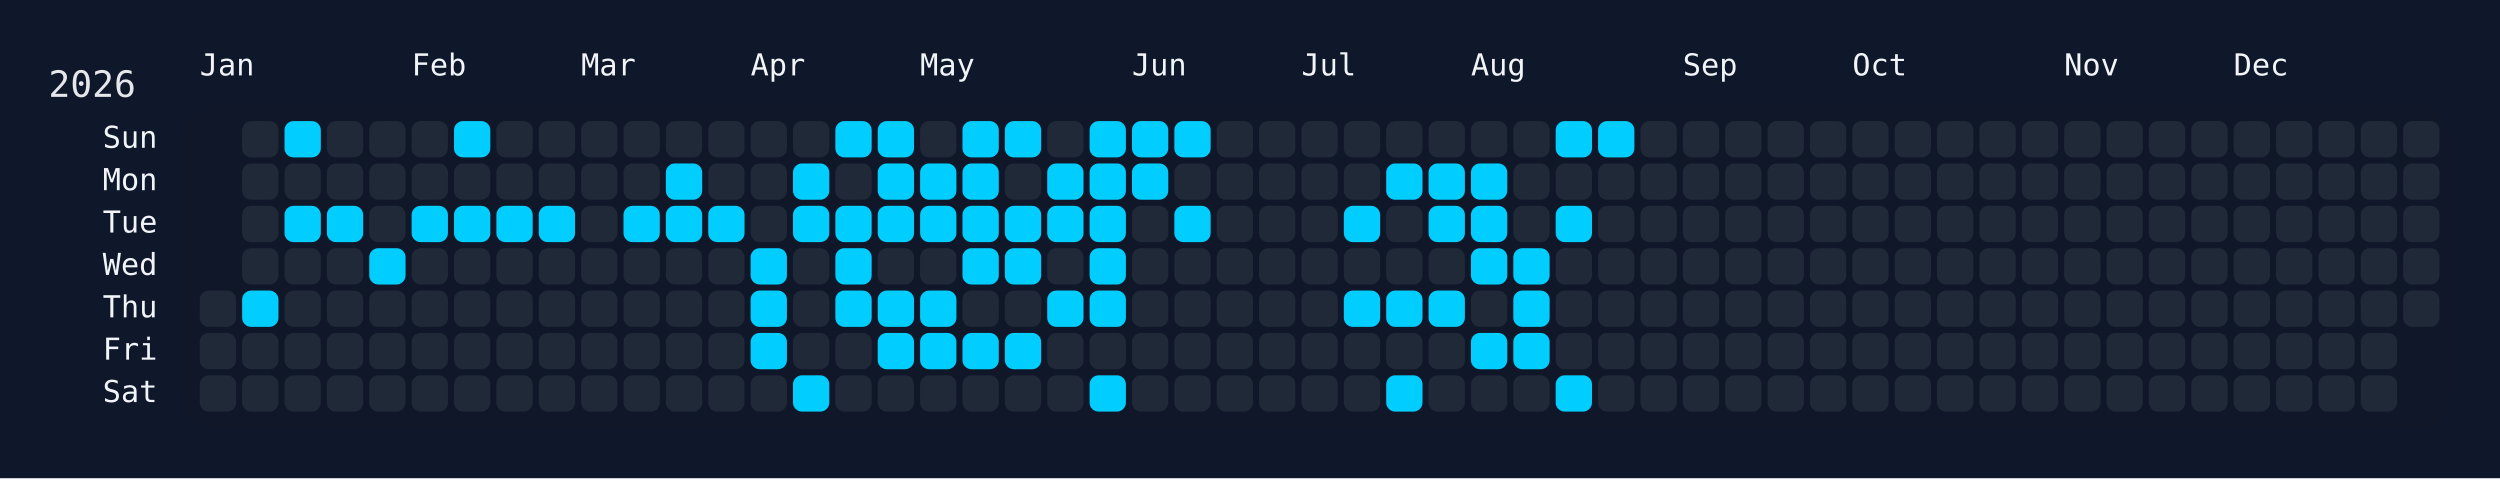
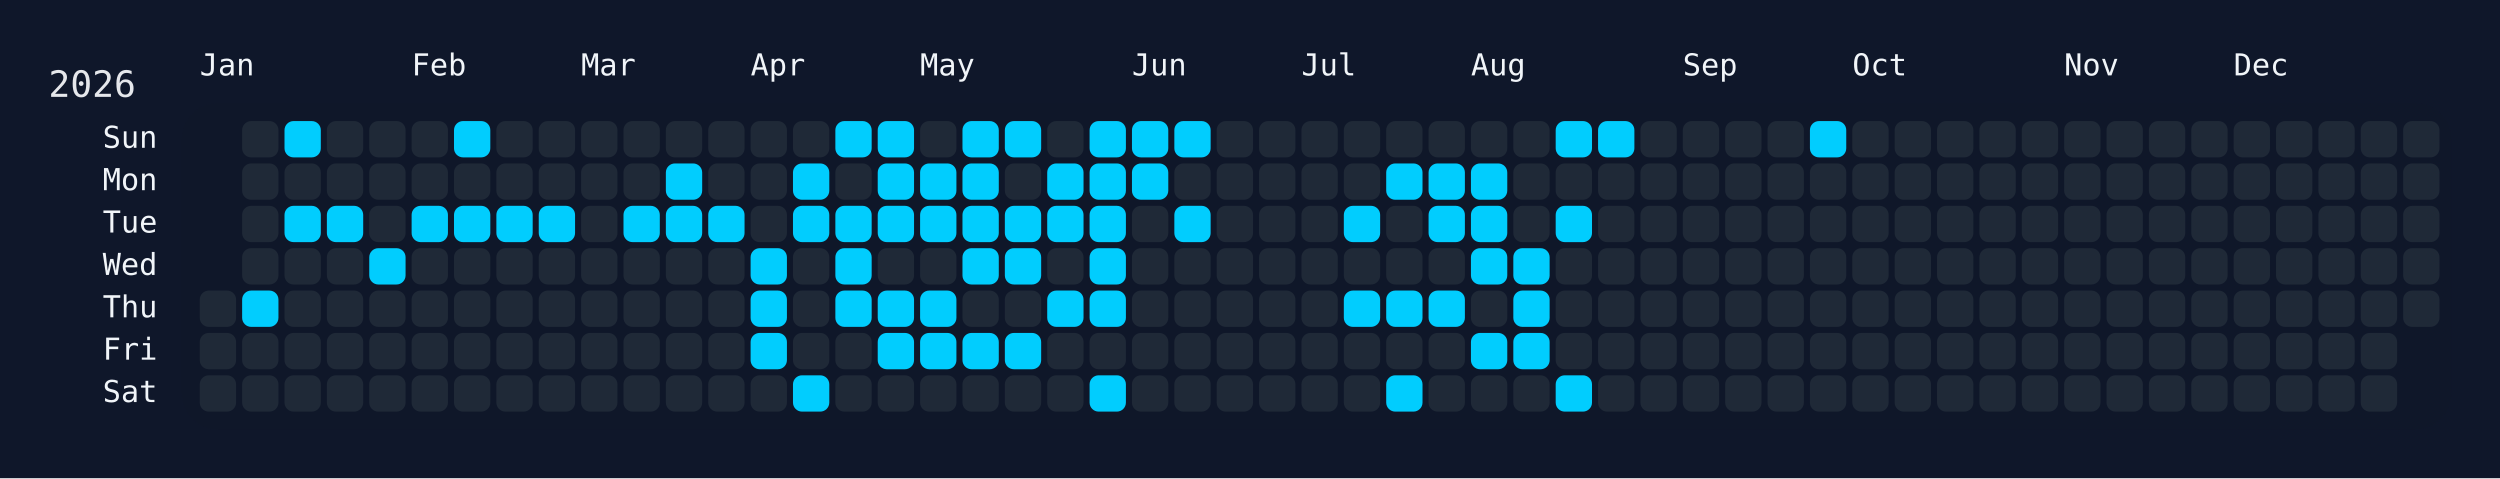
<svg xmlns="http://www.w3.org/2000/svg" width="826" height="158" viewBox="0 0 826 158">
  <rect width="826" height="158" fill="#0f172a" />
  <rect x="60" y="34" width="750" height="108" rx="12" ry="12" fill="rgba(15, 23, 42, 0.8)" />
  <text x="16" y="32" font-size="12" fill="#e5e7eb" font-family="JetBrains Mono, ui-monospace, SFMono-Regular, Menlo, Monaco, Consolas, monospace">2026</text>
  <text x="66" y="18" font-size="10" fill="#f1f5f9" font-family="JetBrains Mono, ui-monospace, SFMono-Regular, Menlo, Monaco, Consolas, monospace" dominant-baseline="hanging">Jan</text>
  <text x="136" y="18" font-size="10" fill="#f1f5f9" font-family="JetBrains Mono, ui-monospace, SFMono-Regular, Menlo, Monaco, Consolas, monospace" dominant-baseline="hanging">Feb</text>
  <text x="192" y="18" font-size="10" fill="#f1f5f9" font-family="JetBrains Mono, ui-monospace, SFMono-Regular, Menlo, Monaco, Consolas, monospace" dominant-baseline="hanging">Mar</text>
  <text x="248" y="18" font-size="10" fill="#f1f5f9" font-family="JetBrains Mono, ui-monospace, SFMono-Regular, Menlo, Monaco, Consolas, monospace" dominant-baseline="hanging">Apr</text>
  <text x="304" y="18" font-size="10" fill="#f1f5f9" font-family="JetBrains Mono, ui-monospace, SFMono-Regular, Menlo, Monaco, Consolas, monospace" dominant-baseline="hanging">May</text>
  <text x="374" y="18" font-size="10" fill="#f1f5f9" font-family="JetBrains Mono, ui-monospace, SFMono-Regular, Menlo, Monaco, Consolas, monospace" dominant-baseline="hanging">Jun</text>
  <text x="430" y="18" font-size="10" fill="#f1f5f9" font-family="JetBrains Mono, ui-monospace, SFMono-Regular, Menlo, Monaco, Consolas, monospace" dominant-baseline="hanging">Jul</text>
  <text x="486" y="18" font-size="10" fill="#f1f5f9" font-family="JetBrains Mono, ui-monospace, SFMono-Regular, Menlo, Monaco, Consolas, monospace" dominant-baseline="hanging">Aug</text>
  <text x="556" y="18" font-size="10" fill="#f1f5f9" font-family="JetBrains Mono, ui-monospace, SFMono-Regular, Menlo, Monaco, Consolas, monospace" dominant-baseline="hanging">Sep</text>
  <text x="612" y="18" font-size="10" fill="#f1f5f9" font-family="JetBrains Mono, ui-monospace, SFMono-Regular, Menlo, Monaco, Consolas, monospace" dominant-baseline="hanging">Oct</text>
  <text x="682" y="18" font-size="10" fill="#f1f5f9" font-family="JetBrains Mono, ui-monospace, SFMono-Regular, Menlo, Monaco, Consolas, monospace" dominant-baseline="hanging">Nov</text>
  <text x="738" y="18" font-size="10" fill="#f1f5f9" font-family="JetBrains Mono, ui-monospace, SFMono-Regular, Menlo, Monaco, Consolas, monospace" dominant-baseline="hanging">Dec</text>
  <text x="52" y="46.0" font-size="10" fill="#f1f5f9" font-family="JetBrains Mono, ui-monospace, SFMono-Regular, Menlo, Monaco, Consolas, monospace" text-anchor="end" dominant-baseline="middle">Sun</text>
  <text x="52" y="60.0" font-size="10" fill="#f1f5f9" font-family="JetBrains Mono, ui-monospace, SFMono-Regular, Menlo, Monaco, Consolas, monospace" text-anchor="end" dominant-baseline="middle">Mon</text>
  <text x="52" y="74.0" font-size="10" fill="#f1f5f9" font-family="JetBrains Mono, ui-monospace, SFMono-Regular, Menlo, Monaco, Consolas, monospace" text-anchor="end" dominant-baseline="middle">Tue</text>
  <text x="52" y="88.0" font-size="10" fill="#f1f5f9" font-family="JetBrains Mono, ui-monospace, SFMono-Regular, Menlo, Monaco, Consolas, monospace" text-anchor="end" dominant-baseline="middle">Wed</text>
  <text x="52" y="102.0" font-size="10" fill="#f1f5f9" font-family="JetBrains Mono, ui-monospace, SFMono-Regular, Menlo, Monaco, Consolas, monospace" text-anchor="end" dominant-baseline="middle">Thu</text>
  <text x="52" y="116.0" font-size="10" fill="#f1f5f9" font-family="JetBrains Mono, ui-monospace, SFMono-Regular, Menlo, Monaco, Consolas, monospace" text-anchor="end" dominant-baseline="middle">Fri</text>
  <text x="52" y="130.0" font-size="10" fill="#f1f5f9" font-family="JetBrains Mono, ui-monospace, SFMono-Regular, Menlo, Monaco, Consolas, monospace" text-anchor="end" dominant-baseline="middle">Sat</text>
  <g transform="translate(66,40)">
    <rect x="0" y="56" width="12" height="12" rx="3" ry="3" fill="#1f2937" data-date="2026-01-01" />
    <rect x="0" y="70" width="12" height="12" rx="3" ry="3" fill="#1f2937" data-date="2026-01-02" />
    <rect x="0" y="84" width="12" height="12" rx="3" ry="3" fill="#1f2937" data-date="2026-01-03" />
    <rect x="14" y="0" width="12" height="12" rx="3" ry="3" fill="#1f2937" data-date="2026-01-04" />
    <rect x="14" y="14" width="12" height="12" rx="3" ry="3" fill="#1f2937" data-date="2026-01-05" />
    <rect x="14" y="28" width="12" height="12" rx="3" ry="3" fill="#1f2937" data-date="2026-01-06" />
    <rect x="14" y="42" width="12" height="12" rx="3" ry="3" fill="#1f2937" data-date="2026-01-07" />
    <rect x="14" y="56" width="12" height="12" rx="3" ry="3" fill="#01cdfe" data-date="2026-01-08" />
    <rect x="14" y="70" width="12" height="12" rx="3" ry="3" fill="#1f2937" data-date="2026-01-09" />
    <rect x="14" y="84" width="12" height="12" rx="3" ry="3" fill="#1f2937" data-date="2026-01-10" />
    <rect x="28" y="0" width="12" height="12" rx="3" ry="3" fill="#01cdfe" data-date="2026-01-11" />
    <rect x="28" y="14" width="12" height="12" rx="3" ry="3" fill="#1f2937" data-date="2026-01-12" />
    <rect x="28" y="28" width="12" height="12" rx="3" ry="3" fill="#01cdfe" data-date="2026-01-13" />
    <rect x="28" y="42" width="12" height="12" rx="3" ry="3" fill="#1f2937" data-date="2026-01-14" />
    <rect x="28" y="56" width="12" height="12" rx="3" ry="3" fill="#1f2937" data-date="2026-01-15" />
    <rect x="28" y="70" width="12" height="12" rx="3" ry="3" fill="#1f2937" data-date="2026-01-16" />
    <rect x="28" y="84" width="12" height="12" rx="3" ry="3" fill="#1f2937" data-date="2026-01-17" />
    <rect x="42" y="0" width="12" height="12" rx="3" ry="3" fill="#1f2937" data-date="2026-01-18" />
    <rect x="42" y="14" width="12" height="12" rx="3" ry="3" fill="#1f2937" data-date="2026-01-19" />
    <rect x="42" y="28" width="12" height="12" rx="3" ry="3" fill="#01cdfe" data-date="2026-01-20" />
    <rect x="42" y="42" width="12" height="12" rx="3" ry="3" fill="#1f2937" data-date="2026-01-21" />
    <rect x="42" y="56" width="12" height="12" rx="3" ry="3" fill="#1f2937" data-date="2026-01-22" />
    <rect x="42" y="70" width="12" height="12" rx="3" ry="3" fill="#1f2937" data-date="2026-01-23" />
    <rect x="42" y="84" width="12" height="12" rx="3" ry="3" fill="#1f2937" data-date="2026-01-24" />
    <rect x="56" y="0" width="12" height="12" rx="3" ry="3" fill="#1f2937" data-date="2026-01-25" />
    <rect x="56" y="14" width="12" height="12" rx="3" ry="3" fill="#1f2937" data-date="2026-01-26" />
    <rect x="56" y="28" width="12" height="12" rx="3" ry="3" fill="#1f2937" data-date="2026-01-27" />
    <rect x="56" y="42" width="12" height="12" rx="3" ry="3" fill="#01cdfe" data-date="2026-01-28" />
    <rect x="56" y="56" width="12" height="12" rx="3" ry="3" fill="#1f2937" data-date="2026-01-29" />
    <rect x="56" y="70" width="12" height="12" rx="3" ry="3" fill="#1f2937" data-date="2026-01-30" />
    <rect x="56" y="84" width="12" height="12" rx="3" ry="3" fill="#1f2937" data-date="2026-01-31" />
    <rect x="70" y="0" width="12" height="12" rx="3" ry="3" fill="#1f2937" data-date="2026-02-01" />
    <rect x="70" y="14" width="12" height="12" rx="3" ry="3" fill="#1f2937" data-date="2026-02-02" />
    <rect x="70" y="28" width="12" height="12" rx="3" ry="3" fill="#01cdfe" data-date="2026-02-03" />
    <rect x="70" y="42" width="12" height="12" rx="3" ry="3" fill="#1f2937" data-date="2026-02-04" />
    <rect x="70" y="56" width="12" height="12" rx="3" ry="3" fill="#1f2937" data-date="2026-02-05" />
    <rect x="70" y="70" width="12" height="12" rx="3" ry="3" fill="#1f2937" data-date="2026-02-06" />
    <rect x="70" y="84" width="12" height="12" rx="3" ry="3" fill="#1f2937" data-date="2026-02-07" />
    <rect x="84" y="0" width="12" height="12" rx="3" ry="3" fill="#01cdfe" data-date="2026-02-08" />
    <rect x="84" y="14" width="12" height="12" rx="3" ry="3" fill="#1f2937" data-date="2026-02-09" />
    <rect x="84" y="28" width="12" height="12" rx="3" ry="3" fill="#01cdfe" data-date="2026-02-10" />
    <rect x="84" y="42" width="12" height="12" rx="3" ry="3" fill="#1f2937" data-date="2026-02-11" />
    <rect x="84" y="56" width="12" height="12" rx="3" ry="3" fill="#1f2937" data-date="2026-02-12" />
    <rect x="84" y="70" width="12" height="12" rx="3" ry="3" fill="#1f2937" data-date="2026-02-13" />
    <rect x="84" y="84" width="12" height="12" rx="3" ry="3" fill="#1f2937" data-date="2026-02-14" />
    <rect x="98" y="0" width="12" height="12" rx="3" ry="3" fill="#1f2937" data-date="2026-02-15" />
    <rect x="98" y="14" width="12" height="12" rx="3" ry="3" fill="#1f2937" data-date="2026-02-16" />
    <rect x="98" y="28" width="12" height="12" rx="3" ry="3" fill="#01cdfe" data-date="2026-02-17" />
    <rect x="98" y="42" width="12" height="12" rx="3" ry="3" fill="#1f2937" data-date="2026-02-18" />
    <rect x="98" y="56" width="12" height="12" rx="3" ry="3" fill="#1f2937" data-date="2026-02-19" />
    <rect x="98" y="70" width="12" height="12" rx="3" ry="3" fill="#1f2937" data-date="2026-02-20" />
    <rect x="98" y="84" width="12" height="12" rx="3" ry="3" fill="#1f2937" data-date="2026-02-21" />
    <rect x="112" y="0" width="12" height="12" rx="3" ry="3" fill="#1f2937" data-date="2026-02-22" />
    <rect x="112" y="14" width="12" height="12" rx="3" ry="3" fill="#1f2937" data-date="2026-02-23" />
    <rect x="112" y="28" width="12" height="12" rx="3" ry="3" fill="#01cdfe" data-date="2026-02-24" />
    <rect x="112" y="42" width="12" height="12" rx="3" ry="3" fill="#1f2937" data-date="2026-02-25" />
    <rect x="112" y="56" width="12" height="12" rx="3" ry="3" fill="#1f2937" data-date="2026-02-26" />
    <rect x="112" y="70" width="12" height="12" rx="3" ry="3" fill="#1f2937" data-date="2026-02-27" />
    <rect x="112" y="84" width="12" height="12" rx="3" ry="3" fill="#1f2937" data-date="2026-02-28" />
    <rect x="126" y="0" width="12" height="12" rx="3" ry="3" fill="#1f2937" data-date="2026-03-01" />
    <rect x="126" y="14" width="12" height="12" rx="3" ry="3" fill="#1f2937" data-date="2026-03-02" />
    <rect x="126" y="28" width="12" height="12" rx="3" ry="3" fill="#1f2937" data-date="2026-03-03" />
    <rect x="126" y="42" width="12" height="12" rx="3" ry="3" fill="#1f2937" data-date="2026-03-04" />
    <rect x="126" y="56" width="12" height="12" rx="3" ry="3" fill="#1f2937" data-date="2026-03-05" />
    <rect x="126" y="70" width="12" height="12" rx="3" ry="3" fill="#1f2937" data-date="2026-03-06" />
    <rect x="126" y="84" width="12" height="12" rx="3" ry="3" fill="#1f2937" data-date="2026-03-07" />
    <rect x="140" y="0" width="12" height="12" rx="3" ry="3" fill="#1f2937" data-date="2026-03-08" />
    <rect x="140" y="14" width="12" height="12" rx="3" ry="3" fill="#1f2937" data-date="2026-03-09" />
    <rect x="140" y="28" width="12" height="12" rx="3" ry="3" fill="#01cdfe" data-date="2026-03-10" />
    <rect x="140" y="42" width="12" height="12" rx="3" ry="3" fill="#1f2937" data-date="2026-03-11" />
    <rect x="140" y="56" width="12" height="12" rx="3" ry="3" fill="#1f2937" data-date="2026-03-12" />
    <rect x="140" y="70" width="12" height="12" rx="3" ry="3" fill="#1f2937" data-date="2026-03-13" />
    <rect x="140" y="84" width="12" height="12" rx="3" ry="3" fill="#1f2937" data-date="2026-03-14" />
    <rect x="154" y="0" width="12" height="12" rx="3" ry="3" fill="#1f2937" data-date="2026-03-15" />
    <rect x="154" y="14" width="12" height="12" rx="3" ry="3" fill="#01cdfe" data-date="2026-03-16" />
    <rect x="154" y="28" width="12" height="12" rx="3" ry="3" fill="#01cdfe" data-date="2026-03-17" />
    <rect x="154" y="42" width="12" height="12" rx="3" ry="3" fill="#1f2937" data-date="2026-03-18" />
    <rect x="154" y="56" width="12" height="12" rx="3" ry="3" fill="#1f2937" data-date="2026-03-19" />
    <rect x="154" y="70" width="12" height="12" rx="3" ry="3" fill="#1f2937" data-date="2026-03-20" />
    <rect x="154" y="84" width="12" height="12" rx="3" ry="3" fill="#1f2937" data-date="2026-03-21" />
    <rect x="168" y="0" width="12" height="12" rx="3" ry="3" fill="#1f2937" data-date="2026-03-22" />
    <rect x="168" y="14" width="12" height="12" rx="3" ry="3" fill="#1f2937" data-date="2026-03-23" />
    <rect x="168" y="28" width="12" height="12" rx="3" ry="3" fill="#01cdfe" data-date="2026-03-24" />
    <rect x="168" y="42" width="12" height="12" rx="3" ry="3" fill="#1f2937" data-date="2026-03-25" />
    <rect x="168" y="56" width="12" height="12" rx="3" ry="3" fill="#1f2937" data-date="2026-03-26" />
    <rect x="168" y="70" width="12" height="12" rx="3" ry="3" fill="#1f2937" data-date="2026-03-27" />
    <rect x="168" y="84" width="12" height="12" rx="3" ry="3" fill="#1f2937" data-date="2026-03-28" />
    <rect x="182" y="0" width="12" height="12" rx="3" ry="3" fill="#1f2937" data-date="2026-03-29" />
    <rect x="182" y="14" width="12" height="12" rx="3" ry="3" fill="#1f2937" data-date="2026-03-30" />
    <rect x="182" y="28" width="12" height="12" rx="3" ry="3" fill="#1f2937" data-date="2026-03-31" />
    <rect x="182" y="42" width="12" height="12" rx="3" ry="3" fill="#01cdfe" data-date="2026-04-01" />
    <rect x="182" y="56" width="12" height="12" rx="3" ry="3" fill="#01cdfe" data-date="2026-04-02" />
    <rect x="182" y="70" width="12" height="12" rx="3" ry="3" fill="#01cdfe" data-date="2026-04-03" />
    <rect x="182" y="84" width="12" height="12" rx="3" ry="3" fill="#1f2937" data-date="2026-04-04" />
    <rect x="196" y="0" width="12" height="12" rx="3" ry="3" fill="#1f2937" data-date="2026-04-05" />
    <rect x="196" y="14" width="12" height="12" rx="3" ry="3" fill="#01cdfe" data-date="2026-04-06" />
    <rect x="196" y="28" width="12" height="12" rx="3" ry="3" fill="#01cdfe" data-date="2026-04-07" />
    <rect x="196" y="42" width="12" height="12" rx="3" ry="3" fill="#1f2937" data-date="2026-04-08" />
    <rect x="196" y="56" width="12" height="12" rx="3" ry="3" fill="#1f2937" data-date="2026-04-09" />
    <rect x="196" y="70" width="12" height="12" rx="3" ry="3" fill="#1f2937" data-date="2026-04-10" />
    <rect x="196" y="84" width="12" height="12" rx="3" ry="3" fill="#01cdfe" data-date="2026-04-11" />
    <rect x="210" y="0" width="12" height="12" rx="3" ry="3" fill="#01cdfe" data-date="2026-04-12" />
    <rect x="210" y="14" width="12" height="12" rx="3" ry="3" fill="#1f2937" data-date="2026-04-13" />
    <rect x="210" y="28" width="12" height="12" rx="3" ry="3" fill="#01cdfe" data-date="2026-04-14" />
    <rect x="210" y="42" width="12" height="12" rx="3" ry="3" fill="#01cdfe" data-date="2026-04-15" />
    <rect x="210" y="56" width="12" height="12" rx="3" ry="3" fill="#01cdfe" data-date="2026-04-16" />
    <rect x="210" y="70" width="12" height="12" rx="3" ry="3" fill="#1f2937" data-date="2026-04-17" />
    <rect x="210" y="84" width="12" height="12" rx="3" ry="3" fill="#1f2937" data-date="2026-04-18" />
    <rect x="224" y="0" width="12" height="12" rx="3" ry="3" fill="#01cdfe" data-date="2026-04-19" />
    <rect x="224" y="14" width="12" height="12" rx="3" ry="3" fill="#01cdfe" data-date="2026-04-20" />
    <rect x="224" y="28" width="12" height="12" rx="3" ry="3" fill="#01cdfe" data-date="2026-04-21" />
    <rect x="224" y="42" width="12" height="12" rx="3" ry="3" fill="#1f2937" data-date="2026-04-22" />
    <rect x="224" y="56" width="12" height="12" rx="3" ry="3" fill="#01cdfe" data-date="2026-04-23" />
    <rect x="224" y="70" width="12" height="12" rx="3" ry="3" fill="#01cdfe" data-date="2026-04-24" />
    <rect x="224" y="84" width="12" height="12" rx="3" ry="3" fill="#1f2937" data-date="2026-04-25" />
    <rect x="238" y="0" width="12" height="12" rx="3" ry="3" fill="#1f2937" data-date="2026-04-26" />
    <rect x="238" y="14" width="12" height="12" rx="3" ry="3" fill="#01cdfe" data-date="2026-04-27" />
    <rect x="238" y="28" width="12" height="12" rx="3" ry="3" fill="#01cdfe" data-date="2026-04-28" />
    <rect x="238" y="42" width="12" height="12" rx="3" ry="3" fill="#1f2937" data-date="2026-04-29" />
    <rect x="238" y="56" width="12" height="12" rx="3" ry="3" fill="#01cdfe" data-date="2026-04-30" />
    <rect x="238" y="70" width="12" height="12" rx="3" ry="3" fill="#01cdfe" data-date="2026-05-01" />
    <rect x="238" y="84" width="12" height="12" rx="3" ry="3" fill="#1f2937" data-date="2026-05-02" />
    <rect x="252" y="0" width="12" height="12" rx="3" ry="3" fill="#01cdfe" data-date="2026-05-03" />
    <rect x="252" y="14" width="12" height="12" rx="3" ry="3" fill="#01cdfe" data-date="2026-05-04" />
    <rect x="252" y="28" width="12" height="12" rx="3" ry="3" fill="#01cdfe" data-date="2026-05-05" />
    <rect x="252" y="42" width="12" height="12" rx="3" ry="3" fill="#01cdfe" data-date="2026-05-06" />
    <rect x="252" y="56" width="12" height="12" rx="3" ry="3" fill="#1f2937" data-date="2026-05-07" />
    <rect x="252" y="70" width="12" height="12" rx="3" ry="3" fill="#01cdfe" data-date="2026-05-08" />
    <rect x="252" y="84" width="12" height="12" rx="3" ry="3" fill="#1f2937" data-date="2026-05-09" />
    <rect x="266" y="0" width="12" height="12" rx="3" ry="3" fill="#01cdfe" data-date="2026-05-10" />
    <rect x="266" y="14" width="12" height="12" rx="3" ry="3" fill="#1f2937" data-date="2026-05-11" />
    <rect x="266" y="28" width="12" height="12" rx="3" ry="3" fill="#01cdfe" data-date="2026-05-12" />
    <rect x="266" y="42" width="12" height="12" rx="3" ry="3" fill="#01cdfe" data-date="2026-05-13" />
    <rect x="266" y="56" width="12" height="12" rx="3" ry="3" fill="#1f2937" data-date="2026-05-14" />
    <rect x="266" y="70" width="12" height="12" rx="3" ry="3" fill="#01cdfe" data-date="2026-05-15" />
    <rect x="266" y="84" width="12" height="12" rx="3" ry="3" fill="#1f2937" data-date="2026-05-16" />
    <rect x="280" y="0" width="12" height="12" rx="3" ry="3" fill="#1f2937" data-date="2026-05-17" />
    <rect x="280" y="14" width="12" height="12" rx="3" ry="3" fill="#01cdfe" data-date="2026-05-18" />
    <rect x="280" y="28" width="12" height="12" rx="3" ry="3" fill="#01cdfe" data-date="2026-05-19" />
    <rect x="280" y="42" width="12" height="12" rx="3" ry="3" fill="#1f2937" data-date="2026-05-20" />
    <rect x="280" y="56" width="12" height="12" rx="3" ry="3" fill="#01cdfe" data-date="2026-05-21" />
    <rect x="280" y="70" width="12" height="12" rx="3" ry="3" fill="#1f2937" data-date="2026-05-22" />
    <rect x="280" y="84" width="12" height="12" rx="3" ry="3" fill="#1f2937" data-date="2026-05-23" />
    <rect x="294" y="0" width="12" height="12" rx="3" ry="3" fill="#01cdfe" data-date="2026-05-24" />
    <rect x="294" y="14" width="12" height="12" rx="3" ry="3" fill="#01cdfe" data-date="2026-05-25" />
    <rect x="294" y="28" width="12" height="12" rx="3" ry="3" fill="#01cdfe" data-date="2026-05-26" />
    <rect x="294" y="42" width="12" height="12" rx="3" ry="3" fill="#01cdfe" data-date="2026-05-27" />
    <rect x="294" y="56" width="12" height="12" rx="3" ry="3" fill="#01cdfe" data-date="2026-05-28" />
    <rect x="294" y="70" width="12" height="12" rx="3" ry="3" fill="#1f2937" data-date="2026-05-29" />
    <rect x="294" y="84" width="12" height="12" rx="3" ry="3" fill="#01cdfe" data-date="2026-05-30" />
    <rect x="308" y="0" width="12" height="12" rx="3" ry="3" fill="#01cdfe" data-date="2026-05-31" />
    <rect x="308" y="14" width="12" height="12" rx="3" ry="3" fill="#01cdfe" data-date="2026-06-01" />
    <rect x="308" y="28" width="12" height="12" rx="3" ry="3" fill="#1f2937" data-date="2026-06-02" />
    <rect x="308" y="42" width="12" height="12" rx="3" ry="3" fill="#1f2937" data-date="2026-06-03" />
    <rect x="308" y="56" width="12" height="12" rx="3" ry="3" fill="#1f2937" data-date="2026-06-04" />
    <rect x="308" y="70" width="12" height="12" rx="3" ry="3" fill="#1f2937" data-date="2026-06-05" />
    <rect x="308" y="84" width="12" height="12" rx="3" ry="3" fill="#1f2937" data-date="2026-06-06" />
    <rect x="322" y="0" width="12" height="12" rx="3" ry="3" fill="#01cdfe" data-date="2026-06-07" />
    <rect x="322" y="14" width="12" height="12" rx="3" ry="3" fill="#1f2937" data-date="2026-06-08" />
    <rect x="322" y="28" width="12" height="12" rx="3" ry="3" fill="#01cdfe" data-date="2026-06-09" />
    <rect x="322" y="42" width="12" height="12" rx="3" ry="3" fill="#1f2937" data-date="2026-06-10" />
    <rect x="322" y="56" width="12" height="12" rx="3" ry="3" fill="#1f2937" data-date="2026-06-11" />
    <rect x="322" y="70" width="12" height="12" rx="3" ry="3" fill="#1f2937" data-date="2026-06-12" />
    <rect x="322" y="84" width="12" height="12" rx="3" ry="3" fill="#1f2937" data-date="2026-06-13" />
    <rect x="336" y="0" width="12" height="12" rx="3" ry="3" fill="#1f2937" data-date="2026-06-14" />
    <rect x="336" y="14" width="12" height="12" rx="3" ry="3" fill="#1f2937" data-date="2026-06-15" />
    <rect x="336" y="28" width="12" height="12" rx="3" ry="3" fill="#1f2937" data-date="2026-06-16" />
    <rect x="336" y="42" width="12" height="12" rx="3" ry="3" fill="#1f2937" data-date="2026-06-17" />
    <rect x="336" y="56" width="12" height="12" rx="3" ry="3" fill="#1f2937" data-date="2026-06-18" />
    <rect x="336" y="70" width="12" height="12" rx="3" ry="3" fill="#1f2937" data-date="2026-06-19" />
    <rect x="336" y="84" width="12" height="12" rx="3" ry="3" fill="#1f2937" data-date="2026-06-20" />
    <rect x="350" y="0" width="12" height="12" rx="3" ry="3" fill="#1f2937" data-date="2026-06-21" />
    <rect x="350" y="14" width="12" height="12" rx="3" ry="3" fill="#1f2937" data-date="2026-06-22" />
    <rect x="350" y="28" width="12" height="12" rx="3" ry="3" fill="#1f2937" data-date="2026-06-23" />
    <rect x="350" y="42" width="12" height="12" rx="3" ry="3" fill="#1f2937" data-date="2026-06-24" />
    <rect x="350" y="56" width="12" height="12" rx="3" ry="3" fill="#1f2937" data-date="2026-06-25" />
    <rect x="350" y="70" width="12" height="12" rx="3" ry="3" fill="#1f2937" data-date="2026-06-26" />
    <rect x="350" y="84" width="12" height="12" rx="3" ry="3" fill="#1f2937" data-date="2026-06-27" />
    <rect x="364" y="0" width="12" height="12" rx="3" ry="3" fill="#1f2937" data-date="2026-06-28" />
    <rect x="364" y="14" width="12" height="12" rx="3" ry="3" fill="#1f2937" data-date="2026-06-29" />
    <rect x="364" y="28" width="12" height="12" rx="3" ry="3" fill="#1f2937" data-date="2026-06-30" />
    <rect x="364" y="42" width="12" height="12" rx="3" ry="3" fill="#1f2937" data-date="2026-07-01" />
    <rect x="364" y="56" width="12" height="12" rx="3" ry="3" fill="#1f2937" data-date="2026-07-02" />
    <rect x="364" y="70" width="12" height="12" rx="3" ry="3" fill="#1f2937" data-date="2026-07-03" />
    <rect x="364" y="84" width="12" height="12" rx="3" ry="3" fill="#1f2937" data-date="2026-07-04" />
    <rect x="378" y="0" width="12" height="12" rx="3" ry="3" fill="#1f2937" data-date="2026-07-05" />
    <rect x="378" y="14" width="12" height="12" rx="3" ry="3" fill="#1f2937" data-date="2026-07-06" />
    <rect x="378" y="28" width="12" height="12" rx="3" ry="3" fill="#01cdfe" data-date="2026-07-07" />
    <rect x="378" y="42" width="12" height="12" rx="3" ry="3" fill="#1f2937" data-date="2026-07-08" />
    <rect x="378" y="56" width="12" height="12" rx="3" ry="3" fill="#01cdfe" data-date="2026-07-09" />
    <rect x="378" y="70" width="12" height="12" rx="3" ry="3" fill="#1f2937" data-date="2026-07-10" />
    <rect x="378" y="84" width="12" height="12" rx="3" ry="3" fill="#1f2937" data-date="2026-07-11" />
    <rect x="392" y="0" width="12" height="12" rx="3" ry="3" fill="#1f2937" data-date="2026-07-12" />
    <rect x="392" y="14" width="12" height="12" rx="3" ry="3" fill="#01cdfe" data-date="2026-07-13" />
    <rect x="392" y="28" width="12" height="12" rx="3" ry="3" fill="#1f2937" data-date="2026-07-14" />
    <rect x="392" y="42" width="12" height="12" rx="3" ry="3" fill="#1f2937" data-date="2026-07-15" />
    <rect x="392" y="56" width="12" height="12" rx="3" ry="3" fill="#01cdfe" data-date="2026-07-16" />
    <rect x="392" y="70" width="12" height="12" rx="3" ry="3" fill="#1f2937" data-date="2026-07-17" />
    <rect x="392" y="84" width="12" height="12" rx="3" ry="3" fill="#01cdfe" data-date="2026-07-18" />
    <rect x="406" y="0" width="12" height="12" rx="3" ry="3" fill="#1f2937" data-date="2026-07-19" />
    <rect x="406" y="14" width="12" height="12" rx="3" ry="3" fill="#01cdfe" data-date="2026-07-20" />
    <rect x="406" y="28" width="12" height="12" rx="3" ry="3" fill="#01cdfe" data-date="2026-07-21" />
    <rect x="406" y="42" width="12" height="12" rx="3" ry="3" fill="#1f2937" data-date="2026-07-22" />
    <rect x="406" y="56" width="12" height="12" rx="3" ry="3" fill="#01cdfe" data-date="2026-07-23" />
    <rect x="406" y="70" width="12" height="12" rx="3" ry="3" fill="#1f2937" data-date="2026-07-24" />
    <rect x="406" y="84" width="12" height="12" rx="3" ry="3" fill="#1f2937" data-date="2026-07-25" />
    <rect x="420" y="0" width="12" height="12" rx="3" ry="3" fill="#1f2937" data-date="2026-07-26" />
    <rect x="420" y="14" width="12" height="12" rx="3" ry="3" fill="#01cdfe" data-date="2026-07-27" />
    <rect x="420" y="28" width="12" height="12" rx="3" ry="3" fill="#01cdfe" data-date="2026-07-28" />
    <rect x="420" y="42" width="12" height="12" rx="3" ry="3" fill="#01cdfe" data-date="2026-07-29" />
    <rect x="420" y="56" width="12" height="12" rx="3" ry="3" fill="#1f2937" data-date="2026-07-30" />
    <rect x="420" y="70" width="12" height="12" rx="3" ry="3" fill="#01cdfe" data-date="2026-07-31" />
    <rect x="420" y="84" width="12" height="12" rx="3" ry="3" fill="#1f2937" data-date="2026-08-01" />
    <rect x="434" y="0" width="12" height="12" rx="3" ry="3" fill="#1f2937" data-date="2026-08-02" />
    <rect x="434" y="14" width="12" height="12" rx="3" ry="3" fill="#1f2937" data-date="2026-08-03" />
    <rect x="434" y="28" width="12" height="12" rx="3" ry="3" fill="#1f2937" data-date="2026-08-04" />
    <rect x="434" y="42" width="12" height="12" rx="3" ry="3" fill="#01cdfe" data-date="2026-08-05" />
    <rect x="434" y="56" width="12" height="12" rx="3" ry="3" fill="#01cdfe" data-date="2026-08-06" />
    <rect x="434" y="70" width="12" height="12" rx="3" ry="3" fill="#01cdfe" data-date="2026-08-07" />
    <rect x="434" y="84" width="12" height="12" rx="3" ry="3" fill="#1f2937" data-date="2026-08-08" />
    <rect x="448" y="0" width="12" height="12" rx="3" ry="3" fill="#01cdfe" data-date="2026-08-09" />
    <rect x="448" y="14" width="12" height="12" rx="3" ry="3" fill="#1f2937" data-date="2026-08-10" />
    <rect x="448" y="28" width="12" height="12" rx="3" ry="3" fill="#01cdfe" data-date="2026-08-11" />
    <rect x="448" y="42" width="12" height="12" rx="3" ry="3" fill="#1f2937" data-date="2026-08-12" />
    <rect x="448" y="56" width="12" height="12" rx="3" ry="3" fill="#1f2937" data-date="2026-08-13" />
    <rect x="448" y="70" width="12" height="12" rx="3" ry="3" fill="#1f2937" data-date="2026-08-14" />
    <rect x="448" y="84" width="12" height="12" rx="3" ry="3" fill="#01cdfe" data-date="2026-08-15" />
    <rect x="462" y="0" width="12" height="12" rx="3" ry="3" fill="#01cdfe" data-date="2026-08-16" />
    <rect x="462" y="14" width="12" height="12" rx="3" ry="3" fill="#1f2937" data-date="2026-08-17" />
    <rect x="462" y="28" width="12" height="12" rx="3" ry="3" fill="#1f2937" data-date="2026-08-18" />
    <rect x="462" y="42" width="12" height="12" rx="3" ry="3" fill="#1f2937" data-date="2026-08-19" />
    <rect x="462" y="56" width="12" height="12" rx="3" ry="3" fill="#1f2937" data-date="2026-08-20" />
    <rect x="462" y="70" width="12" height="12" rx="3" ry="3" fill="#1f2937" data-date="2026-08-21" />
    <rect x="462" y="84" width="12" height="12" rx="3" ry="3" fill="#1f2937" data-date="2026-08-22" />
    <rect x="476" y="0" width="12" height="12" rx="3" ry="3" fill="#1f2937" data-date="2026-08-23" />
    <rect x="476" y="14" width="12" height="12" rx="3" ry="3" fill="#1f2937" data-date="2026-08-24" />
    <rect x="476" y="28" width="12" height="12" rx="3" ry="3" fill="#1f2937" data-date="2026-08-25" />
    <rect x="476" y="42" width="12" height="12" rx="3" ry="3" fill="#1f2937" data-date="2026-08-26" />
    <rect x="476" y="56" width="12" height="12" rx="3" ry="3" fill="#1f2937" data-date="2026-08-27" />
    <rect x="476" y="70" width="12" height="12" rx="3" ry="3" fill="#1f2937" data-date="2026-08-28" />
    <rect x="476" y="84" width="12" height="12" rx="3" ry="3" fill="#1f2937" data-date="2026-08-29" />
    <rect x="490" y="0" width="12" height="12" rx="3" ry="3" fill="#1f2937" data-date="2026-08-30" />
    <rect x="490" y="14" width="12" height="12" rx="3" ry="3" fill="#1f2937" data-date="2026-08-31" />
    <rect x="490" y="28" width="12" height="12" rx="3" ry="3" fill="#1f2937" data-date="2026-09-01" />
    <rect x="490" y="42" width="12" height="12" rx="3" ry="3" fill="#1f2937" data-date="2026-09-02" />
    <rect x="490" y="56" width="12" height="12" rx="3" ry="3" fill="#1f2937" data-date="2026-09-03" />
    <rect x="490" y="70" width="12" height="12" rx="3" ry="3" fill="#1f2937" data-date="2026-09-04" />
    <rect x="490" y="84" width="12" height="12" rx="3" ry="3" fill="#1f2937" data-date="2026-09-05" />
    <rect x="504" y="0" width="12" height="12" rx="3" ry="3" fill="#1f2937" data-date="2026-09-06" />
    <rect x="504" y="14" width="12" height="12" rx="3" ry="3" fill="#1f2937" data-date="2026-09-07" />
    <rect x="504" y="28" width="12" height="12" rx="3" ry="3" fill="#1f2937" data-date="2026-09-08" />
    <rect x="504" y="42" width="12" height="12" rx="3" ry="3" fill="#1f2937" data-date="2026-09-09" />
    <rect x="504" y="56" width="12" height="12" rx="3" ry="3" fill="#1f2937" data-date="2026-09-10" />
    <rect x="504" y="70" width="12" height="12" rx="3" ry="3" fill="#1f2937" data-date="2026-09-11" />
    <rect x="504" y="84" width="12" height="12" rx="3" ry="3" fill="#1f2937" data-date="2026-09-12" />
    <rect x="518" y="0" width="12" height="12" rx="3" ry="3" fill="#1f2937" data-date="2026-09-13" />
    <rect x="518" y="14" width="12" height="12" rx="3" ry="3" fill="#1f2937" data-date="2026-09-14" />
    <rect x="518" y="28" width="12" height="12" rx="3" ry="3" fill="#1f2937" data-date="2026-09-15" />
    <rect x="518" y="42" width="12" height="12" rx="3" ry="3" fill="#1f2937" data-date="2026-09-16" />
    <rect x="518" y="56" width="12" height="12" rx="3" ry="3" fill="#1f2937" data-date="2026-09-17" />
    <rect x="518" y="70" width="12" height="12" rx="3" ry="3" fill="#1f2937" data-date="2026-09-18" />
    <rect x="518" y="84" width="12" height="12" rx="3" ry="3" fill="#1f2937" data-date="2026-09-19" />
-     <rect x="532" y="0" width="12" height="12" rx="3" ry="3" fill="#1f2937" data-date="2026-09-20" />
+     <rect x="532" y="0" width="12" height="12" rx="3" ry="3" fill="#01cdfe" data-date="2026-09-20" />
    <rect x="532" y="14" width="12" height="12" rx="3" ry="3" fill="#1f2937" data-date="2026-09-21" />
    <rect x="532" y="28" width="12" height="12" rx="3" ry="3" fill="#1f2937" data-date="2026-09-22" />
    <rect x="532" y="42" width="12" height="12" rx="3" ry="3" fill="#1f2937" data-date="2026-09-23" />
    <rect x="532" y="56" width="12" height="12" rx="3" ry="3" fill="#1f2937" data-date="2026-09-24" />
    <rect x="532" y="70" width="12" height="12" rx="3" ry="3" fill="#1f2937" data-date="2026-09-25" />
    <rect x="532" y="84" width="12" height="12" rx="3" ry="3" fill="#1f2937" data-date="2026-09-26" />
    <rect x="546" y="0" width="12" height="12" rx="3" ry="3" fill="#1f2937" data-date="2026-09-27" />
    <rect x="546" y="14" width="12" height="12" rx="3" ry="3" fill="#1f2937" data-date="2026-09-28" />
    <rect x="546" y="28" width="12" height="12" rx="3" ry="3" fill="#1f2937" data-date="2026-09-29" />
    <rect x="546" y="42" width="12" height="12" rx="3" ry="3" fill="#1f2937" data-date="2026-09-30" />
    <rect x="546" y="56" width="12" height="12" rx="3" ry="3" fill="#1f2937" data-date="2026-10-01" />
    <rect x="546" y="70" width="12" height="12" rx="3" ry="3" fill="#1f2937" data-date="2026-10-02" />
    <rect x="546" y="84" width="12" height="12" rx="3" ry="3" fill="#1f2937" data-date="2026-10-03" />
    <rect x="560" y="0" width="12" height="12" rx="3" ry="3" fill="#1f2937" data-date="2026-10-04" />
    <rect x="560" y="14" width="12" height="12" rx="3" ry="3" fill="#1f2937" data-date="2026-10-05" />
    <rect x="560" y="28" width="12" height="12" rx="3" ry="3" fill="#1f2937" data-date="2026-10-06" />
    <rect x="560" y="42" width="12" height="12" rx="3" ry="3" fill="#1f2937" data-date="2026-10-07" />
    <rect x="560" y="56" width="12" height="12" rx="3" ry="3" fill="#1f2937" data-date="2026-10-08" />
    <rect x="560" y="70" width="12" height="12" rx="3" ry="3" fill="#1f2937" data-date="2026-10-09" />
    <rect x="560" y="84" width="12" height="12" rx="3" ry="3" fill="#1f2937" data-date="2026-10-10" />
    <rect x="574" y="0" width="12" height="12" rx="3" ry="3" fill="#1f2937" data-date="2026-10-11" />
    <rect x="574" y="14" width="12" height="12" rx="3" ry="3" fill="#1f2937" data-date="2026-10-12" />
    <rect x="574" y="28" width="12" height="12" rx="3" ry="3" fill="#1f2937" data-date="2026-10-13" />
    <rect x="574" y="42" width="12" height="12" rx="3" ry="3" fill="#1f2937" data-date="2026-10-14" />
    <rect x="574" y="56" width="12" height="12" rx="3" ry="3" fill="#1f2937" data-date="2026-10-15" />
    <rect x="574" y="70" width="12" height="12" rx="3" ry="3" fill="#1f2937" data-date="2026-10-16" />
    <rect x="574" y="84" width="12" height="12" rx="3" ry="3" fill="#1f2937" data-date="2026-10-17" />
    <rect x="588" y="0" width="12" height="12" rx="3" ry="3" fill="#1f2937" data-date="2026-10-18" />
    <rect x="588" y="14" width="12" height="12" rx="3" ry="3" fill="#1f2937" data-date="2026-10-19" />
    <rect x="588" y="28" width="12" height="12" rx="3" ry="3" fill="#1f2937" data-date="2026-10-20" />
    <rect x="588" y="42" width="12" height="12" rx="3" ry="3" fill="#1f2937" data-date="2026-10-21" />
    <rect x="588" y="56" width="12" height="12" rx="3" ry="3" fill="#1f2937" data-date="2026-10-22" />
    <rect x="588" y="70" width="12" height="12" rx="3" ry="3" fill="#1f2937" data-date="2026-10-23" />
    <rect x="588" y="84" width="12" height="12" rx="3" ry="3" fill="#1f2937" data-date="2026-10-24" />
    <rect x="602" y="0" width="12" height="12" rx="3" ry="3" fill="#1f2937" data-date="2026-10-25" />
    <rect x="602" y="14" width="12" height="12" rx="3" ry="3" fill="#1f2937" data-date="2026-10-26" />
    <rect x="602" y="28" width="12" height="12" rx="3" ry="3" fill="#1f2937" data-date="2026-10-27" />
    <rect x="602" y="42" width="12" height="12" rx="3" ry="3" fill="#1f2937" data-date="2026-10-28" />
    <rect x="602" y="56" width="12" height="12" rx="3" ry="3" fill="#1f2937" data-date="2026-10-29" />
    <rect x="602" y="70" width="12" height="12" rx="3" ry="3" fill="#1f2937" data-date="2026-10-30" />
    <rect x="602" y="84" width="12" height="12" rx="3" ry="3" fill="#1f2937" data-date="2026-10-31" />
    <rect x="616" y="0" width="12" height="12" rx="3" ry="3" fill="#1f2937" data-date="2026-11-01" />
    <rect x="616" y="14" width="12" height="12" rx="3" ry="3" fill="#1f2937" data-date="2026-11-02" />
    <rect x="616" y="28" width="12" height="12" rx="3" ry="3" fill="#1f2937" data-date="2026-11-03" />
    <rect x="616" y="42" width="12" height="12" rx="3" ry="3" fill="#1f2937" data-date="2026-11-04" />
    <rect x="616" y="56" width="12" height="12" rx="3" ry="3" fill="#1f2937" data-date="2026-11-05" />
    <rect x="616" y="70" width="12" height="12" rx="3" ry="3" fill="#1f2937" data-date="2026-11-06" />
    <rect x="616" y="84" width="12" height="12" rx="3" ry="3" fill="#1f2937" data-date="2026-11-07" />
    <rect x="630" y="0" width="12" height="12" rx="3" ry="3" fill="#1f2937" data-date="2026-11-08" />
    <rect x="630" y="14" width="12" height="12" rx="3" ry="3" fill="#1f2937" data-date="2026-11-09" />
    <rect x="630" y="28" width="12" height="12" rx="3" ry="3" fill="#1f2937" data-date="2026-11-10" />
    <rect x="630" y="42" width="12" height="12" rx="3" ry="3" fill="#1f2937" data-date="2026-11-11" />
    <rect x="630" y="56" width="12" height="12" rx="3" ry="3" fill="#1f2937" data-date="2026-11-12" />
    <rect x="630" y="70" width="12" height="12" rx="3" ry="3" fill="#1f2937" data-date="2026-11-13" />
    <rect x="630" y="84" width="12" height="12" rx="3" ry="3" fill="#1f2937" data-date="2026-11-14" />
    <rect x="644" y="0" width="12" height="12" rx="3" ry="3" fill="#1f2937" data-date="2026-11-15" />
    <rect x="644" y="14" width="12" height="12" rx="3" ry="3" fill="#1f2937" data-date="2026-11-16" />
    <rect x="644" y="28" width="12" height="12" rx="3" ry="3" fill="#1f2937" data-date="2026-11-17" />
    <rect x="644" y="42" width="12" height="12" rx="3" ry="3" fill="#1f2937" data-date="2026-11-18" />
    <rect x="644" y="56" width="12" height="12" rx="3" ry="3" fill="#1f2937" data-date="2026-11-19" />
    <rect x="644" y="70" width="12" height="12" rx="3" ry="3" fill="#1f2937" data-date="2026-11-20" />
    <rect x="644" y="84" width="12" height="12" rx="3" ry="3" fill="#1f2937" data-date="2026-11-21" />
    <rect x="658" y="0" width="12" height="12" rx="3" ry="3" fill="#1f2937" data-date="2026-11-22" />
    <rect x="658" y="14" width="12" height="12" rx="3" ry="3" fill="#1f2937" data-date="2026-11-23" />
    <rect x="658" y="28" width="12" height="12" rx="3" ry="3" fill="#1f2937" data-date="2026-11-24" />
    <rect x="658" y="42" width="12" height="12" rx="3" ry="3" fill="#1f2937" data-date="2026-11-25" />
    <rect x="658" y="56" width="12" height="12" rx="3" ry="3" fill="#1f2937" data-date="2026-11-26" />
    <rect x="658" y="70" width="12" height="12" rx="3" ry="3" fill="#1f2937" data-date="2026-11-27" />
    <rect x="658" y="84" width="12" height="12" rx="3" ry="3" fill="#1f2937" data-date="2026-11-28" />
    <rect x="672" y="0" width="12" height="12" rx="3" ry="3" fill="#1f2937" data-date="2026-11-29" />
    <rect x="672" y="14" width="12" height="12" rx="3" ry="3" fill="#1f2937" data-date="2026-11-30" />
    <rect x="672" y="28" width="12" height="12" rx="3" ry="3" fill="#1f2937" data-date="2026-12-01" />
    <rect x="672" y="42" width="12" height="12" rx="3" ry="3" fill="#1f2937" data-date="2026-12-02" />
    <rect x="672" y="56" width="12" height="12" rx="3" ry="3" fill="#1f2937" data-date="2026-12-03" />
    <rect x="672" y="70" width="12" height="12" rx="3" ry="3" fill="#1f2937" data-date="2026-12-04" />
    <rect x="672" y="84" width="12" height="12" rx="3" ry="3" fill="#1f2937" data-date="2026-12-05" />
    <rect x="686" y="0" width="12" height="12" rx="3" ry="3" fill="#1f2937" data-date="2026-12-06" />
    <rect x="686" y="14" width="12" height="12" rx="3" ry="3" fill="#1f2937" data-date="2026-12-07" />
    <rect x="686" y="28" width="12" height="12" rx="3" ry="3" fill="#1f2937" data-date="2026-12-08" />
    <rect x="686" y="42" width="12" height="12" rx="3" ry="3" fill="#1f2937" data-date="2026-12-09" />
    <rect x="686" y="56" width="12" height="12" rx="3" ry="3" fill="#1f2937" data-date="2026-12-10" />
    <rect x="686" y="70" width="12" height="12" rx="3" ry="3" fill="#1f2937" data-date="2026-12-11" />
    <rect x="686" y="84" width="12" height="12" rx="3" ry="3" fill="#1f2937" data-date="2026-12-12" />
    <rect x="700" y="0" width="12" height="12" rx="3" ry="3" fill="#1f2937" data-date="2026-12-13" />
    <rect x="700" y="14" width="12" height="12" rx="3" ry="3" fill="#1f2937" data-date="2026-12-14" />
    <rect x="700" y="28" width="12" height="12" rx="3" ry="3" fill="#1f2937" data-date="2026-12-15" />
    <rect x="700" y="42" width="12" height="12" rx="3" ry="3" fill="#1f2937" data-date="2026-12-16" />
    <rect x="700" y="56" width="12" height="12" rx="3" ry="3" fill="#1f2937" data-date="2026-12-17" />
    <rect x="700" y="70" width="12" height="12" rx="3" ry="3" fill="#1f2937" data-date="2026-12-18" />
    <rect x="700" y="84" width="12" height="12" rx="3" ry="3" fill="#1f2937" data-date="2026-12-19" />
    <rect x="714" y="0" width="12" height="12" rx="3" ry="3" fill="#1f2937" data-date="2026-12-20" />
    <rect x="714" y="14" width="12" height="12" rx="3" ry="3" fill="#1f2937" data-date="2026-12-21" />
    <rect x="714" y="28" width="12" height="12" rx="3" ry="3" fill="#1f2937" data-date="2026-12-22" />
    <rect x="714" y="42" width="12" height="12" rx="3" ry="3" fill="#1f2937" data-date="2026-12-23" />
    <rect x="714" y="56" width="12" height="12" rx="3" ry="3" fill="#1f2937" data-date="2026-12-24" />
    <rect x="714" y="70" width="12" height="12" rx="3" ry="3" fill="#1f2937" data-date="2026-12-25" />
    <rect x="714" y="84" width="12" height="12" rx="3" ry="3" fill="#1f2937" data-date="2026-12-26" />
    <rect x="728" y="0" width="12" height="12" rx="3" ry="3" fill="#1f2937" data-date="2026-12-27" />
    <rect x="728" y="14" width="12" height="12" rx="3" ry="3" fill="#1f2937" data-date="2026-12-28" />
    <rect x="728" y="28" width="12" height="12" rx="3" ry="3" fill="#1f2937" data-date="2026-12-29" />
    <rect x="728" y="42" width="12" height="12" rx="3" ry="3" fill="#1f2937" data-date="2026-12-30" />
    <rect x="728" y="56" width="12" height="12" rx="3" ry="3" fill="#1f2937" data-date="2026-12-31" />
  </g>
</svg>
